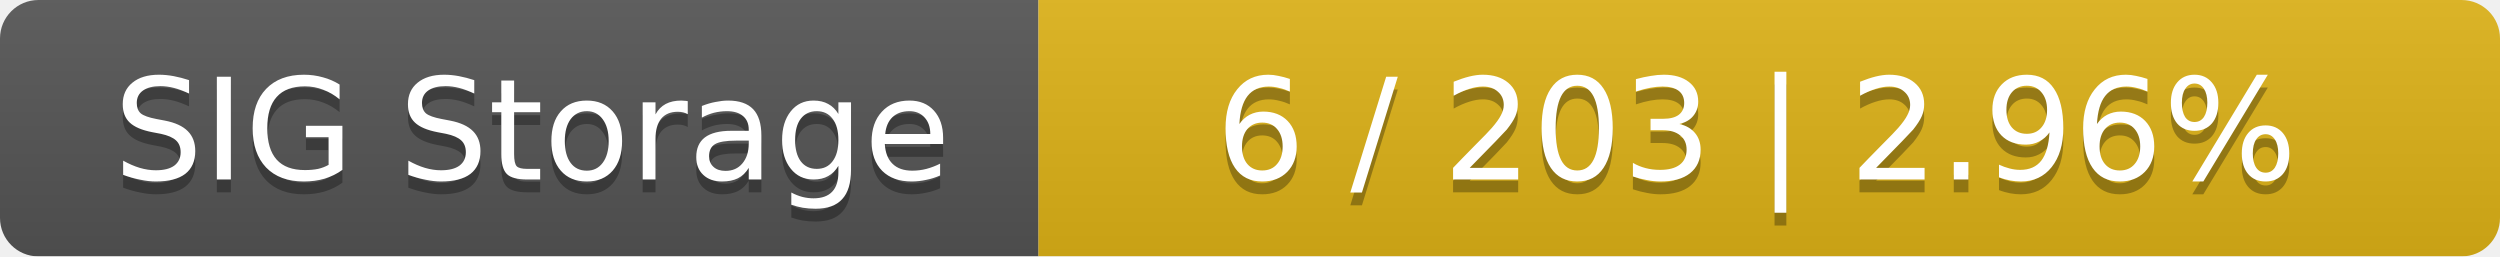
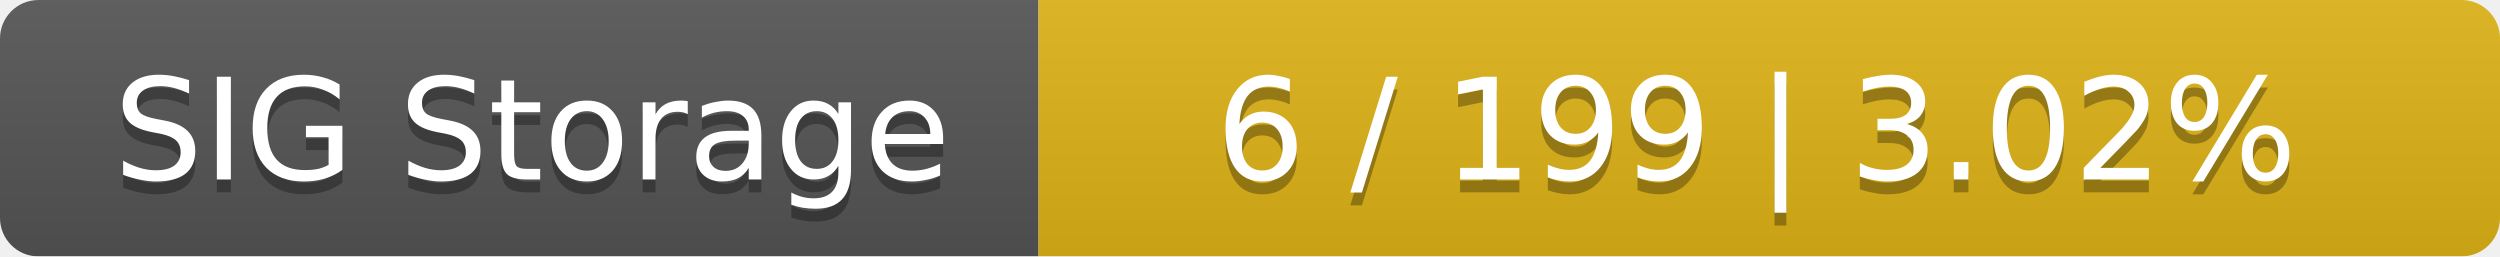
<svg xmlns="http://www.w3.org/2000/svg" width="195" height="20">
  <linearGradient id="smooth" x2="0" y2="100%">
    <stop offset="0" stop-color="#bbb" stop-opacity=".1" />
    <stop offset="1" stop-opacity=".1" />
  </linearGradient>
  <mask id="round">
    <rect width="195" height="20" rx="3" fill="#fff" />
  </mask>
  <g mask="url(#round)">
    <rect width="81" height="20" fill="#555" />
    <rect x="81" width="114" height="20" fill="#dfb317" />
    <rect width="195" height="20" fill="url(#smooth)" />
  </g>
  <g fill="#fff" text-anchor="middle" font-family="DejaVu Sans,Verdana,Geneva,sans-serif" font-size="11">
    <text x="41.5" y="15" fill="#010101" fill-opacity=".3">SIG Storage</text>
    <text x="41.5" y="14">SIG Storage</text>
-     <text x="137" y="15" fill="#010101" fill-opacity=".3">6 / 203    |    2.96%</text>
-     <text x="137" y="14">6 / 203    |    2.96%</text>
+     <text x="137" y="15" fill="#010101" fill-opacity=".3">6 / 199    |    3.02%</text>
+     <text x="137" y="14">6 / 199    |    3.02%</text>
  </g>
</svg>
